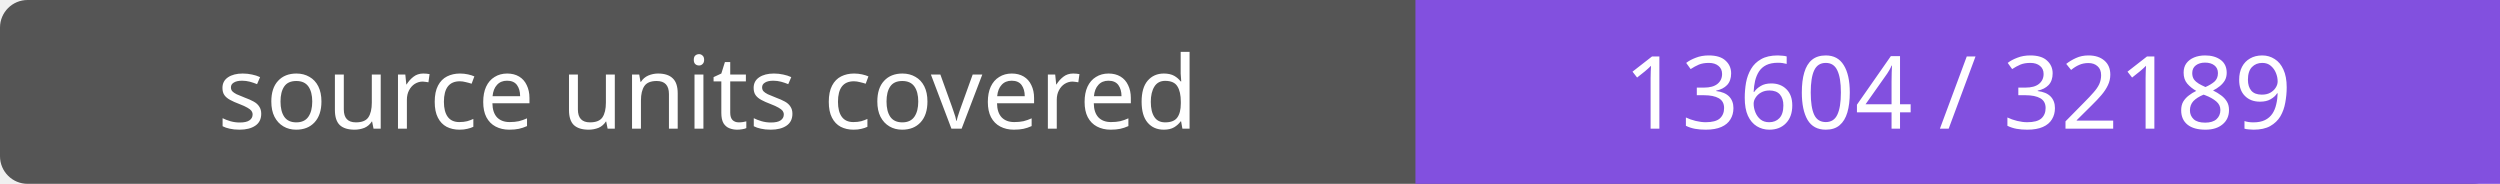
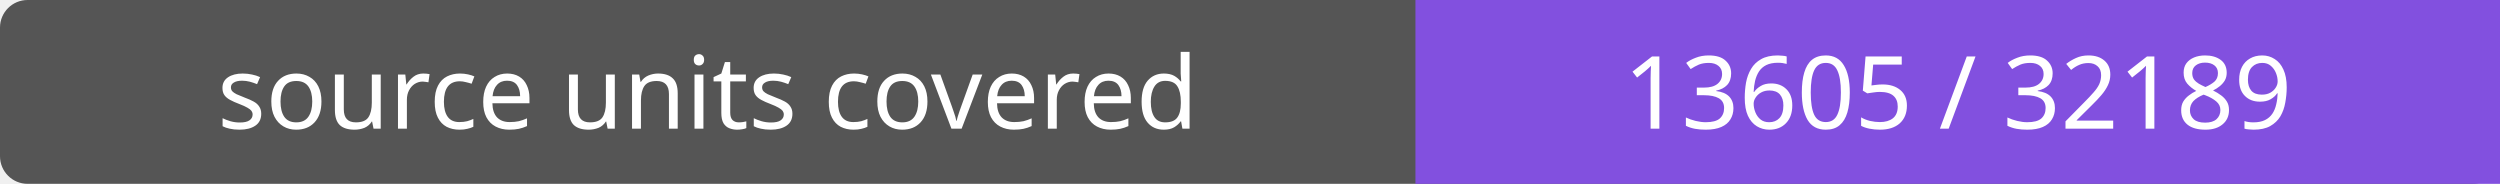
- <svg xmlns="http://www.w3.org/2000/svg" width="272" height="20" role="img" aria-label="source units covered: 13604 / 32189">
+ <svg xmlns="http://www.w3.org/2000/svg" width="272" height="20" role="img" aria-label="source units covered: 13605 / 32189">
  <rect width="272" height="20" rx="3" fill="#555" />
  <path fill="#8250df" d="M154 0h118v20H154z" />
  <g fill="#fff" text-anchor="middle" font-family="Verdana,sans-serif" font-size="11">
    <text x="77.0" y="14">source units covered</text>
-     <text x="213.0" y="14">13604 / 32189</text>
+     <text x="213.0" y="14">13605 / 32189</text>
  </g>
</svg>
